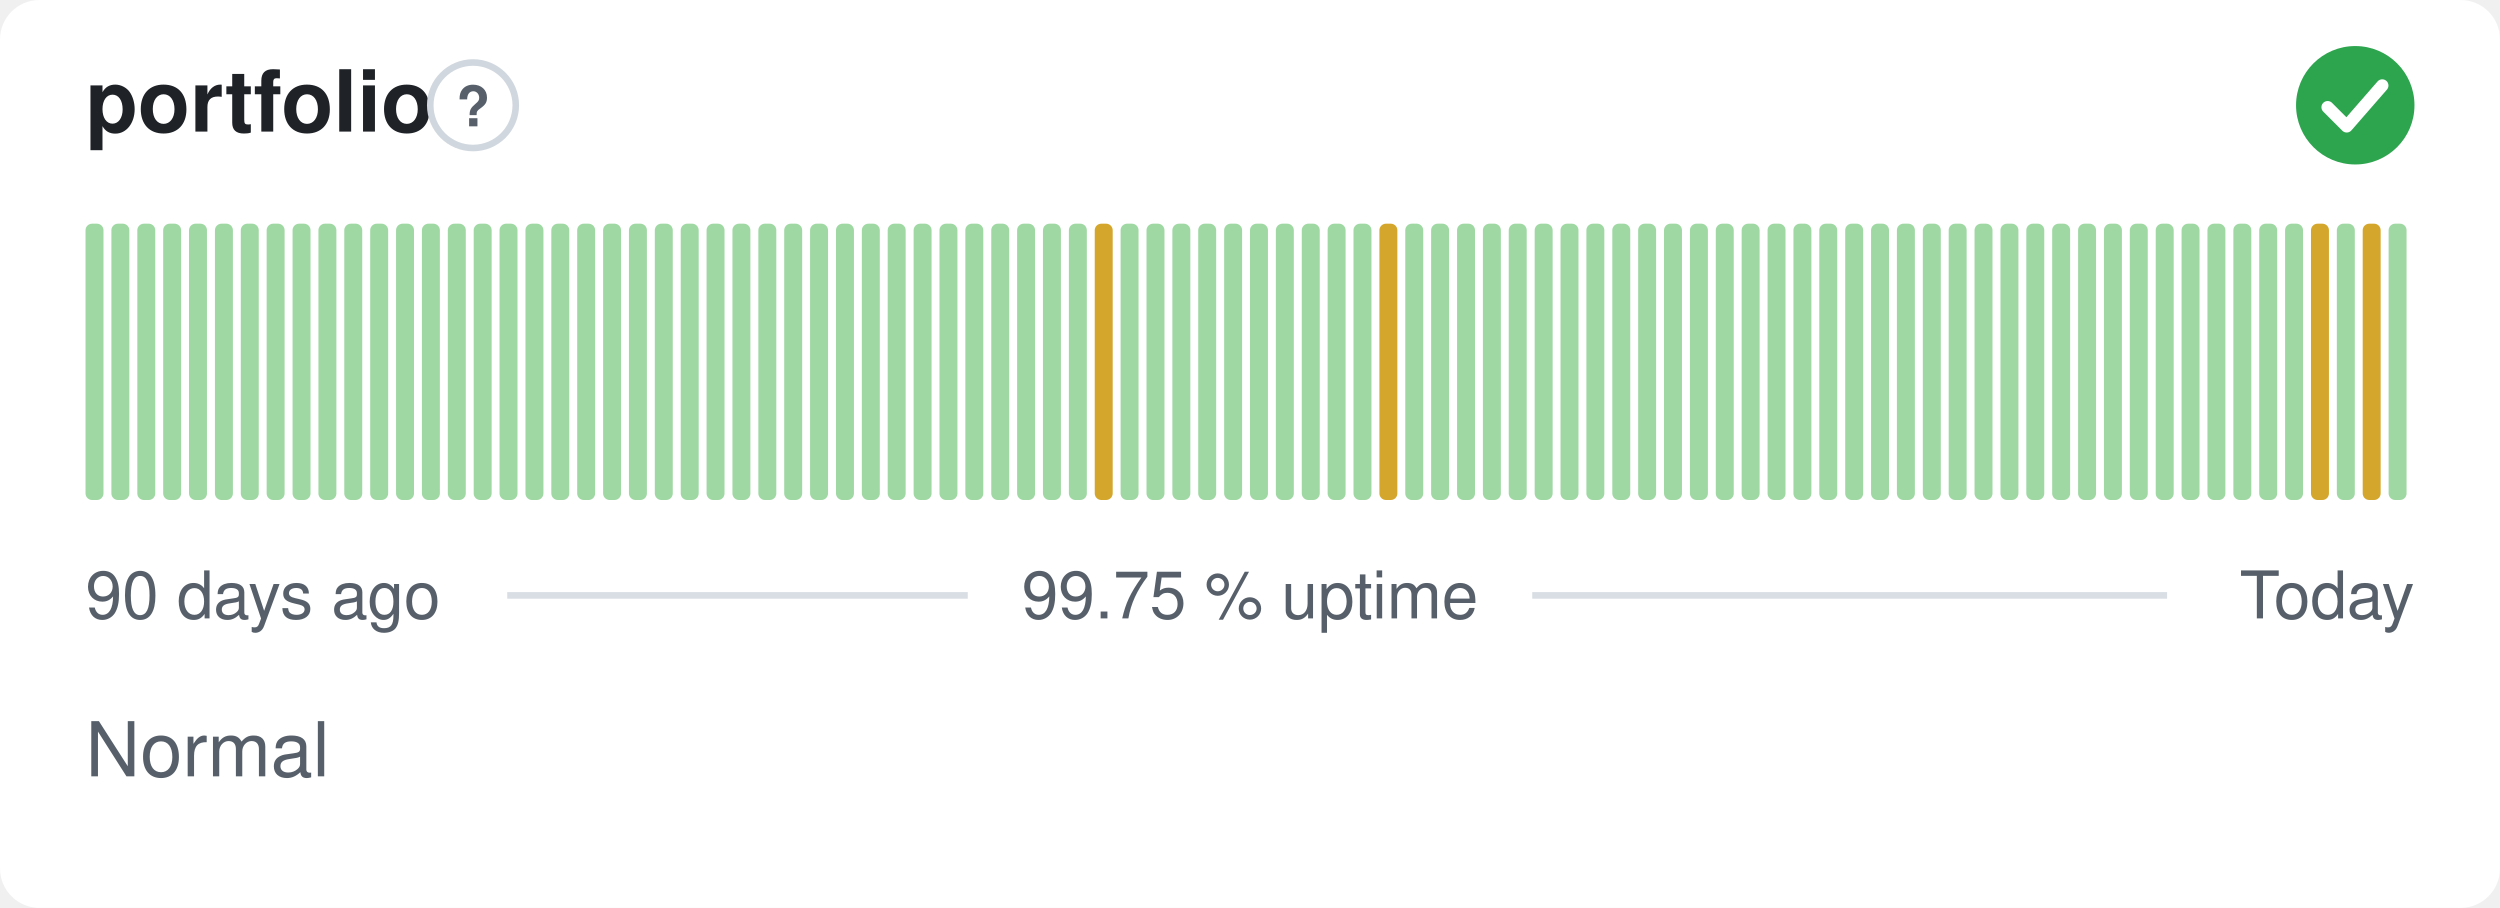
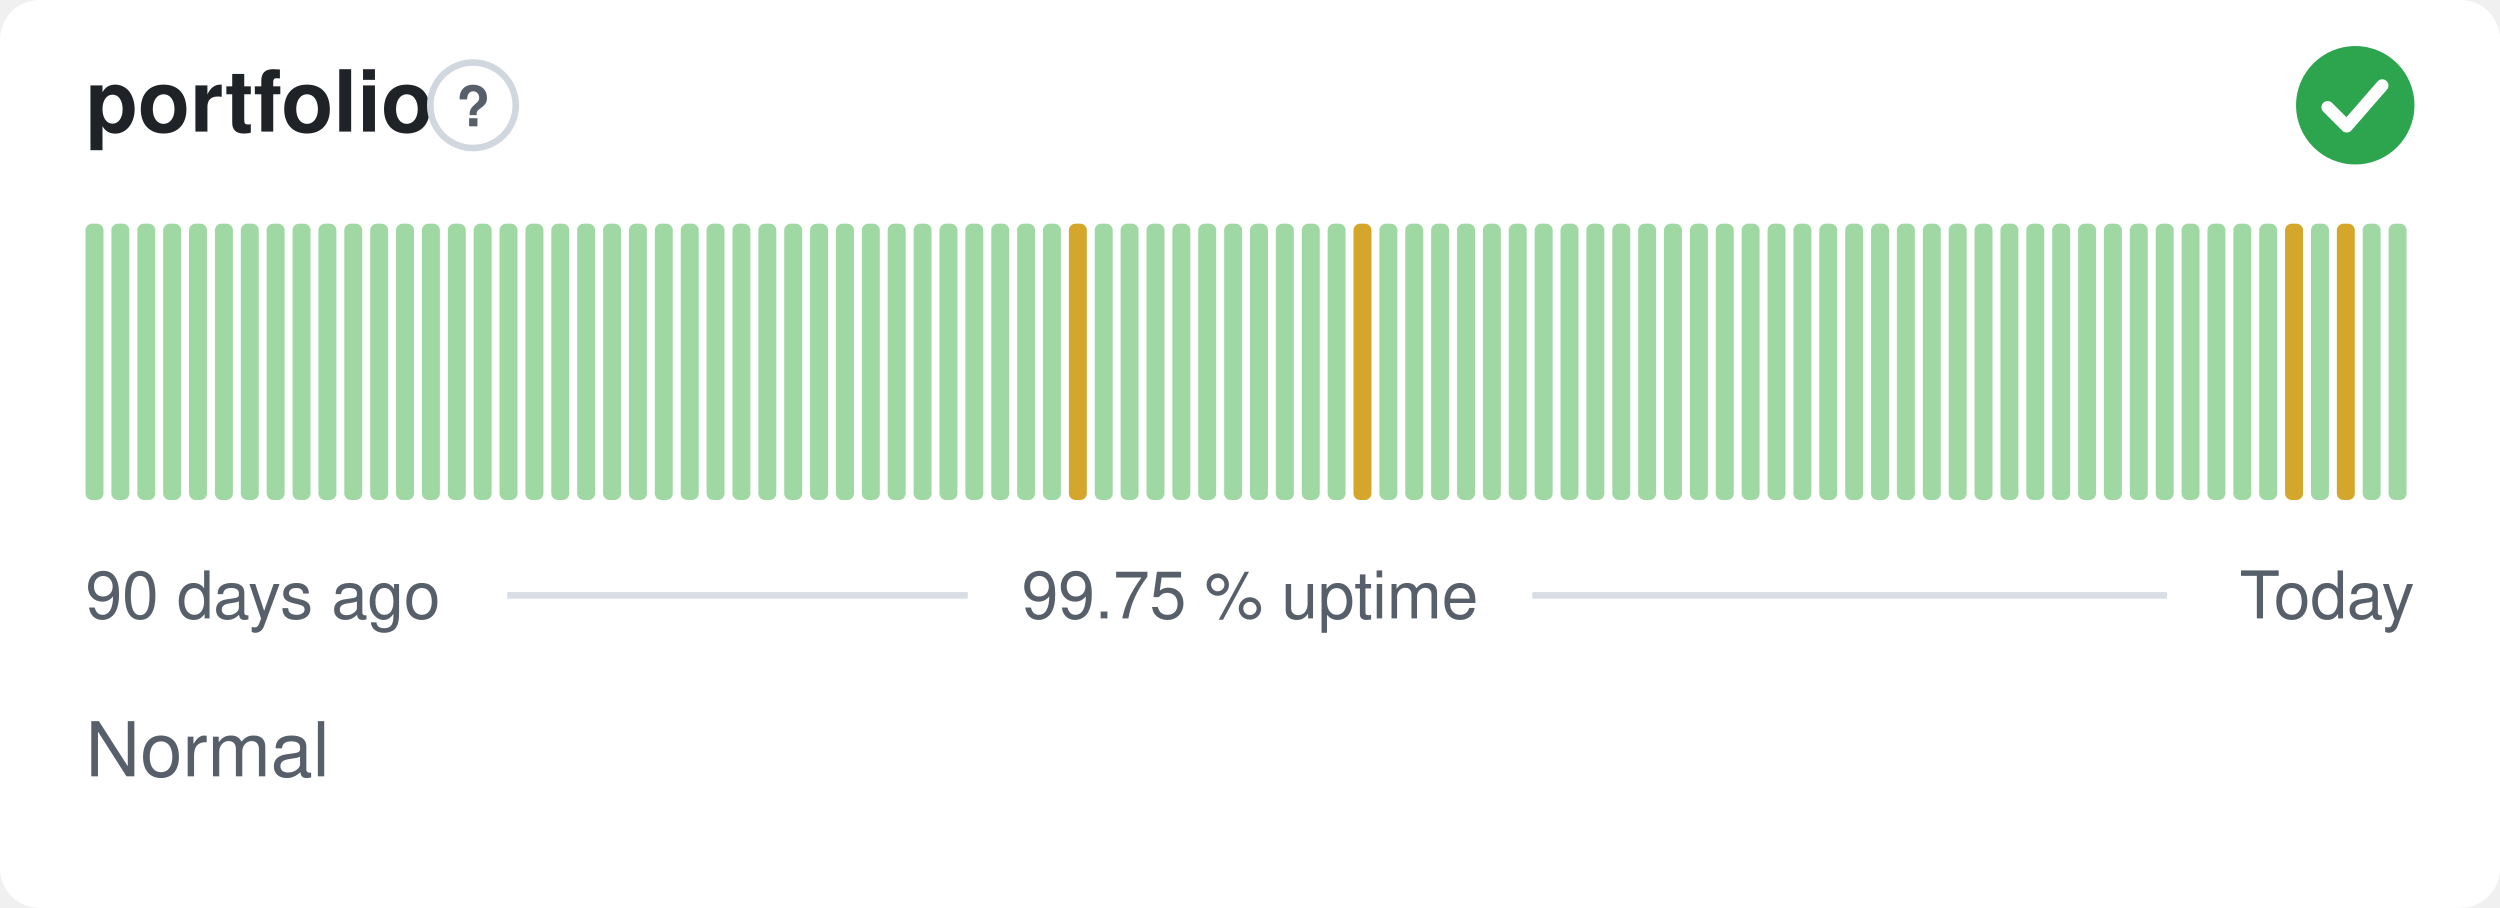
<svg xmlns="http://www.w3.org/2000/svg" width="380" height="138" viewBox="0 0 380 138" role="img" aria-label="portfolio: Normal, 99.75 % uptime over the last 90 days" font-family="-apple-system,BlinkMacSystemFont,'Segoe UI',Helvetica,Arial,sans-serif">
  <style>
    @media (prefers-color-scheme: dark) {
      .bg { fill: #0d1117 }
      .title { fill: #e6edf3 }
      .muted { fill: #8b949e }
      .hint { stroke: #30363d }
      .rule { stroke: #30363d }
      .nodata { fill: #21262d }
    }
  </style>
  <rect class="bg" width="380" height="138" rx="6" fill="#ffffff" />
  <text class="title" x="13" y="20" font-size="13" font-weight="600" fill="#1f2328">portfolio</text>
  <circle class="hint" cx="71.9" cy="16" r="6.5" fill="none" stroke="#d0d7de" stroke-width="1" />
  <text class="muted" x="71.9" y="19.2" text-anchor="middle" font-size="8.5" font-weight="700" fill="#57606a">?</text>
  <circle cx="358" cy="16" r="9" fill="#2da44e" />
  <path d="M353.80 16.30l2.90 2.90 5.40 -6.20" fill="none" stroke="#fff" stroke-width="1.89" stroke-linecap="round" stroke-linejoin="round" />
  <rect x="13.00" y="34.00" width="2.73" height="42.00" rx="1" fill="#9fd8a3" />
  <rect x="16.93" y="34.00" width="2.73" height="42.00" rx="1" fill="#9fd8a3" />
  <rect x="20.87" y="34.00" width="2.73" height="42.00" rx="1" fill="#9fd8a3" />
  <rect x="24.80" y="34.00" width="2.73" height="42.00" rx="1" fill="#9fd8a3" />
  <rect x="28.73" y="34.00" width="2.73" height="42.00" rx="1" fill="#9fd8a3" />
  <rect x="32.67" y="34.00" width="2.73" height="42.00" rx="1" fill="#9fd8a3" />
  <rect x="36.60" y="34.00" width="2.73" height="42.00" rx="1" fill="#9fd8a3" />
  <rect x="40.53" y="34.00" width="2.73" height="42.00" rx="1" fill="#9fd8a3" />
  <rect x="44.47" y="34.00" width="2.73" height="42.00" rx="1" fill="#9fd8a3" />
  <rect x="48.40" y="34.00" width="2.73" height="42.00" rx="1" fill="#9fd8a3" />
  <rect x="52.33" y="34.00" width="2.73" height="42.00" rx="1" fill="#9fd8a3" />
  <rect x="56.27" y="34.00" width="2.73" height="42.00" rx="1" fill="#9fd8a3" />
  <rect x="60.20" y="34.00" width="2.73" height="42.00" rx="1" fill="#9fd8a3" />
  <rect x="64.13" y="34.00" width="2.73" height="42.00" rx="1" fill="#9fd8a3" />
  <rect x="68.07" y="34.00" width="2.73" height="42.00" rx="1" fill="#9fd8a3" />
  <rect x="72.00" y="34.00" width="2.73" height="42.00" rx="1" fill="#9fd8a3" />
  <rect x="75.93" y="34.00" width="2.73" height="42.00" rx="1" fill="#9fd8a3" />
  <rect x="79.87" y="34.00" width="2.73" height="42.00" rx="1" fill="#9fd8a3" />
  <rect x="83.80" y="34.00" width="2.73" height="42.00" rx="1" fill="#9fd8a3" />
  <rect x="87.73" y="34.00" width="2.73" height="42.00" rx="1" fill="#9fd8a3" />
  <rect x="91.67" y="34.00" width="2.73" height="42.00" rx="1" fill="#9fd8a3" />
  <rect x="95.60" y="34.00" width="2.73" height="42.00" rx="1" fill="#9fd8a3" />
  <rect x="99.53" y="34.00" width="2.73" height="42.00" rx="1" fill="#9fd8a3" />
  <rect x="103.47" y="34.00" width="2.73" height="42.00" rx="1" fill="#9fd8a3" />
  <rect x="107.40" y="34.00" width="2.73" height="42.00" rx="1" fill="#9fd8a3" />
  <rect x="111.33" y="34.00" width="2.73" height="42.00" rx="1" fill="#9fd8a3" />
  <rect x="115.27" y="34.00" width="2.73" height="42.00" rx="1" fill="#9fd8a3" />
  <rect x="119.20" y="34.00" width="2.73" height="42.00" rx="1" fill="#9fd8a3" />
  <rect x="123.13" y="34.00" width="2.73" height="42.00" rx="1" fill="#9fd8a3" />
  <rect x="127.07" y="34.00" width="2.73" height="42.00" rx="1" fill="#9fd8a3" />
  <rect x="131.00" y="34.00" width="2.73" height="42.00" rx="1" fill="#9fd8a3" />
  <rect x="134.93" y="34.00" width="2.73" height="42.00" rx="1" fill="#9fd8a3" />
  <rect x="138.87" y="34.00" width="2.73" height="42.00" rx="1" fill="#9fd8a3" />
  <rect x="142.80" y="34.00" width="2.73" height="42.00" rx="1" fill="#9fd8a3" />
  <rect x="146.73" y="34.00" width="2.73" height="42.00" rx="1" fill="#9fd8a3" />
  <rect x="150.67" y="34.00" width="2.73" height="42.00" rx="1" fill="#9fd8a3" />
  <rect x="154.60" y="34.00" width="2.73" height="42.00" rx="1" fill="#9fd8a3" />
  <rect x="158.53" y="34.00" width="2.73" height="42.00" rx="1" fill="#9fd8a3" />
-   <rect x="162.47" y="34.00" width="2.73" height="42.00" rx="1" fill="#9fd8a3" />
-   <rect x="166.40" y="34.00" width="2.73" height="42.00" rx="1" fill="#d4a72c" />
+   <rect x="162.47" y="34.00" width="2.73" height="42.00" rx="1" fill="#d4a72c" />
+   <rect x="166.40" y="34.00" width="2.73" height="42.00" rx="1" fill="#9fd8a3" />
  <rect x="170.33" y="34.00" width="2.73" height="42.00" rx="1" fill="#9fd8a3" />
  <rect x="174.27" y="34.00" width="2.73" height="42.00" rx="1" fill="#9fd8a3" />
  <rect x="178.20" y="34.00" width="2.73" height="42.00" rx="1" fill="#9fd8a3" />
  <rect x="182.13" y="34.00" width="2.73" height="42.00" rx="1" fill="#9fd8a3" />
  <rect x="186.07" y="34.00" width="2.73" height="42.00" rx="1" fill="#9fd8a3" />
  <rect x="190.00" y="34.00" width="2.73" height="42.00" rx="1" fill="#9fd8a3" />
  <rect x="193.93" y="34.00" width="2.73" height="42.00" rx="1" fill="#9fd8a3" />
  <rect x="197.87" y="34.00" width="2.73" height="42.00" rx="1" fill="#9fd8a3" />
  <rect x="201.80" y="34.00" width="2.73" height="42.00" rx="1" fill="#9fd8a3" />
-   <rect x="205.73" y="34.00" width="2.73" height="42.00" rx="1" fill="#9fd8a3" />
-   <rect x="209.67" y="34.00" width="2.73" height="42.00" rx="1" fill="#d4a72c" />
+   <rect x="205.73" y="34.00" width="2.73" height="42.00" rx="1" fill="#d4a72c" />
+   <rect x="209.67" y="34.00" width="2.73" height="42.00" rx="1" fill="#9fd8a3" />
  <rect x="213.60" y="34.00" width="2.73" height="42.00" rx="1" fill="#9fd8a3" />
  <rect x="217.53" y="34.00" width="2.73" height="42.00" rx="1" fill="#9fd8a3" />
  <rect x="221.47" y="34.00" width="2.73" height="42.00" rx="1" fill="#9fd8a3" />
  <rect x="225.40" y="34.00" width="2.73" height="42.00" rx="1" fill="#9fd8a3" />
  <rect x="229.33" y="34.00" width="2.73" height="42.00" rx="1" fill="#9fd8a3" />
  <rect x="233.27" y="34.00" width="2.73" height="42.00" rx="1" fill="#9fd8a3" />
  <rect x="237.20" y="34.00" width="2.73" height="42.00" rx="1" fill="#9fd8a3" />
  <rect x="241.13" y="34.00" width="2.73" height="42.00" rx="1" fill="#9fd8a3" />
  <rect x="245.07" y="34.00" width="2.73" height="42.00" rx="1" fill="#9fd8a3" />
  <rect x="249.00" y="34.00" width="2.73" height="42.00" rx="1" fill="#9fd8a3" />
  <rect x="252.93" y="34.00" width="2.73" height="42.00" rx="1" fill="#9fd8a3" />
  <rect x="256.87" y="34.00" width="2.73" height="42.00" rx="1" fill="#9fd8a3" />
  <rect x="260.80" y="34.00" width="2.73" height="42.00" rx="1" fill="#9fd8a3" />
  <rect x="264.73" y="34.00" width="2.73" height="42.00" rx="1" fill="#9fd8a3" />
  <rect x="268.67" y="34.00" width="2.73" height="42.00" rx="1" fill="#9fd8a3" />
  <rect x="272.60" y="34.00" width="2.73" height="42.00" rx="1" fill="#9fd8a3" />
  <rect x="276.53" y="34.00" width="2.73" height="42.00" rx="1" fill="#9fd8a3" />
  <rect x="280.47" y="34.00" width="2.73" height="42.00" rx="1" fill="#9fd8a3" />
  <rect x="284.40" y="34.00" width="2.73" height="42.00" rx="1" fill="#9fd8a3" />
  <rect x="288.33" y="34.00" width="2.73" height="42.00" rx="1" fill="#9fd8a3" />
  <rect x="292.27" y="34.00" width="2.73" height="42.00" rx="1" fill="#9fd8a3" />
  <rect x="296.20" y="34.00" width="2.73" height="42.00" rx="1" fill="#9fd8a3" />
  <rect x="300.13" y="34.00" width="2.73" height="42.00" rx="1" fill="#9fd8a3" />
  <rect x="304.07" y="34.00" width="2.73" height="42.00" rx="1" fill="#9fd8a3" />
  <rect x="308.00" y="34.00" width="2.73" height="42.00" rx="1" fill="#9fd8a3" />
  <rect x="311.93" y="34.00" width="2.73" height="42.00" rx="1" fill="#9fd8a3" />
  <rect x="315.87" y="34.00" width="2.73" height="42.00" rx="1" fill="#9fd8a3" />
  <rect x="319.80" y="34.00" width="2.73" height="42.00" rx="1" fill="#9fd8a3" />
  <rect x="323.73" y="34.00" width="2.73" height="42.00" rx="1" fill="#9fd8a3" />
  <rect x="327.67" y="34.00" width="2.73" height="42.00" rx="1" fill="#9fd8a3" />
  <rect x="331.60" y="34.00" width="2.73" height="42.00" rx="1" fill="#9fd8a3" />
  <rect x="335.53" y="34.00" width="2.73" height="42.00" rx="1" fill="#9fd8a3" />
  <rect x="339.47" y="34.00" width="2.73" height="42.00" rx="1" fill="#9fd8a3" />
  <rect x="343.40" y="34.00" width="2.73" height="42.00" rx="1" fill="#9fd8a3" />
-   <rect x="347.33" y="34.00" width="2.73" height="42.00" rx="1" fill="#9fd8a3" />
-   <rect x="351.27" y="34.00" width="2.73" height="42.00" rx="1" fill="#d4a72c" />
-   <rect x="355.20" y="34.00" width="2.73" height="42.00" rx="1" fill="#9fd8a3" />
-   <rect x="359.13" y="34.00" width="2.73" height="42.00" rx="1" fill="#d4a72c" />
+   <rect x="347.33" y="34.00" width="2.73" height="42.00" rx="1" fill="#d4a72c" />
+   <rect x="351.27" y="34.00" width="2.73" height="42.00" rx="1" fill="#9fd8a3" />
+   <rect x="355.20" y="34.00" width="2.73" height="42.00" rx="1" fill="#d4a72c" />
+   <rect x="359.13" y="34.00" width="2.73" height="42.00" rx="1" fill="#9fd8a3" />
  <rect x="363.07" y="34.00" width="2.73" height="42.00" rx="1" fill="#9fd8a3" />
  <text class="muted" x="13" y="94" font-size="10" fill="#57606a">90 days ago</text>
  <text class="muted" x="190" y="94" text-anchor="middle" font-size="10" fill="#57606a">99.75 % uptime</text>
  <text class="muted" x="367" y="94" text-anchor="end" font-size="10" fill="#57606a">Today</text>
  <line class="rule" x1="77.1" y1="90.5" x2="147.1" y2="90.5" stroke="#d8dee4" stroke-width="1" />
  <line class="rule" x1="232.9" y1="90.5" x2="329.4" y2="90.5" stroke="#d8dee4" stroke-width="1" />
  <text class="muted" x="13" y="118" font-size="11.5" fill="#57606a">Normal</text>
</svg>
